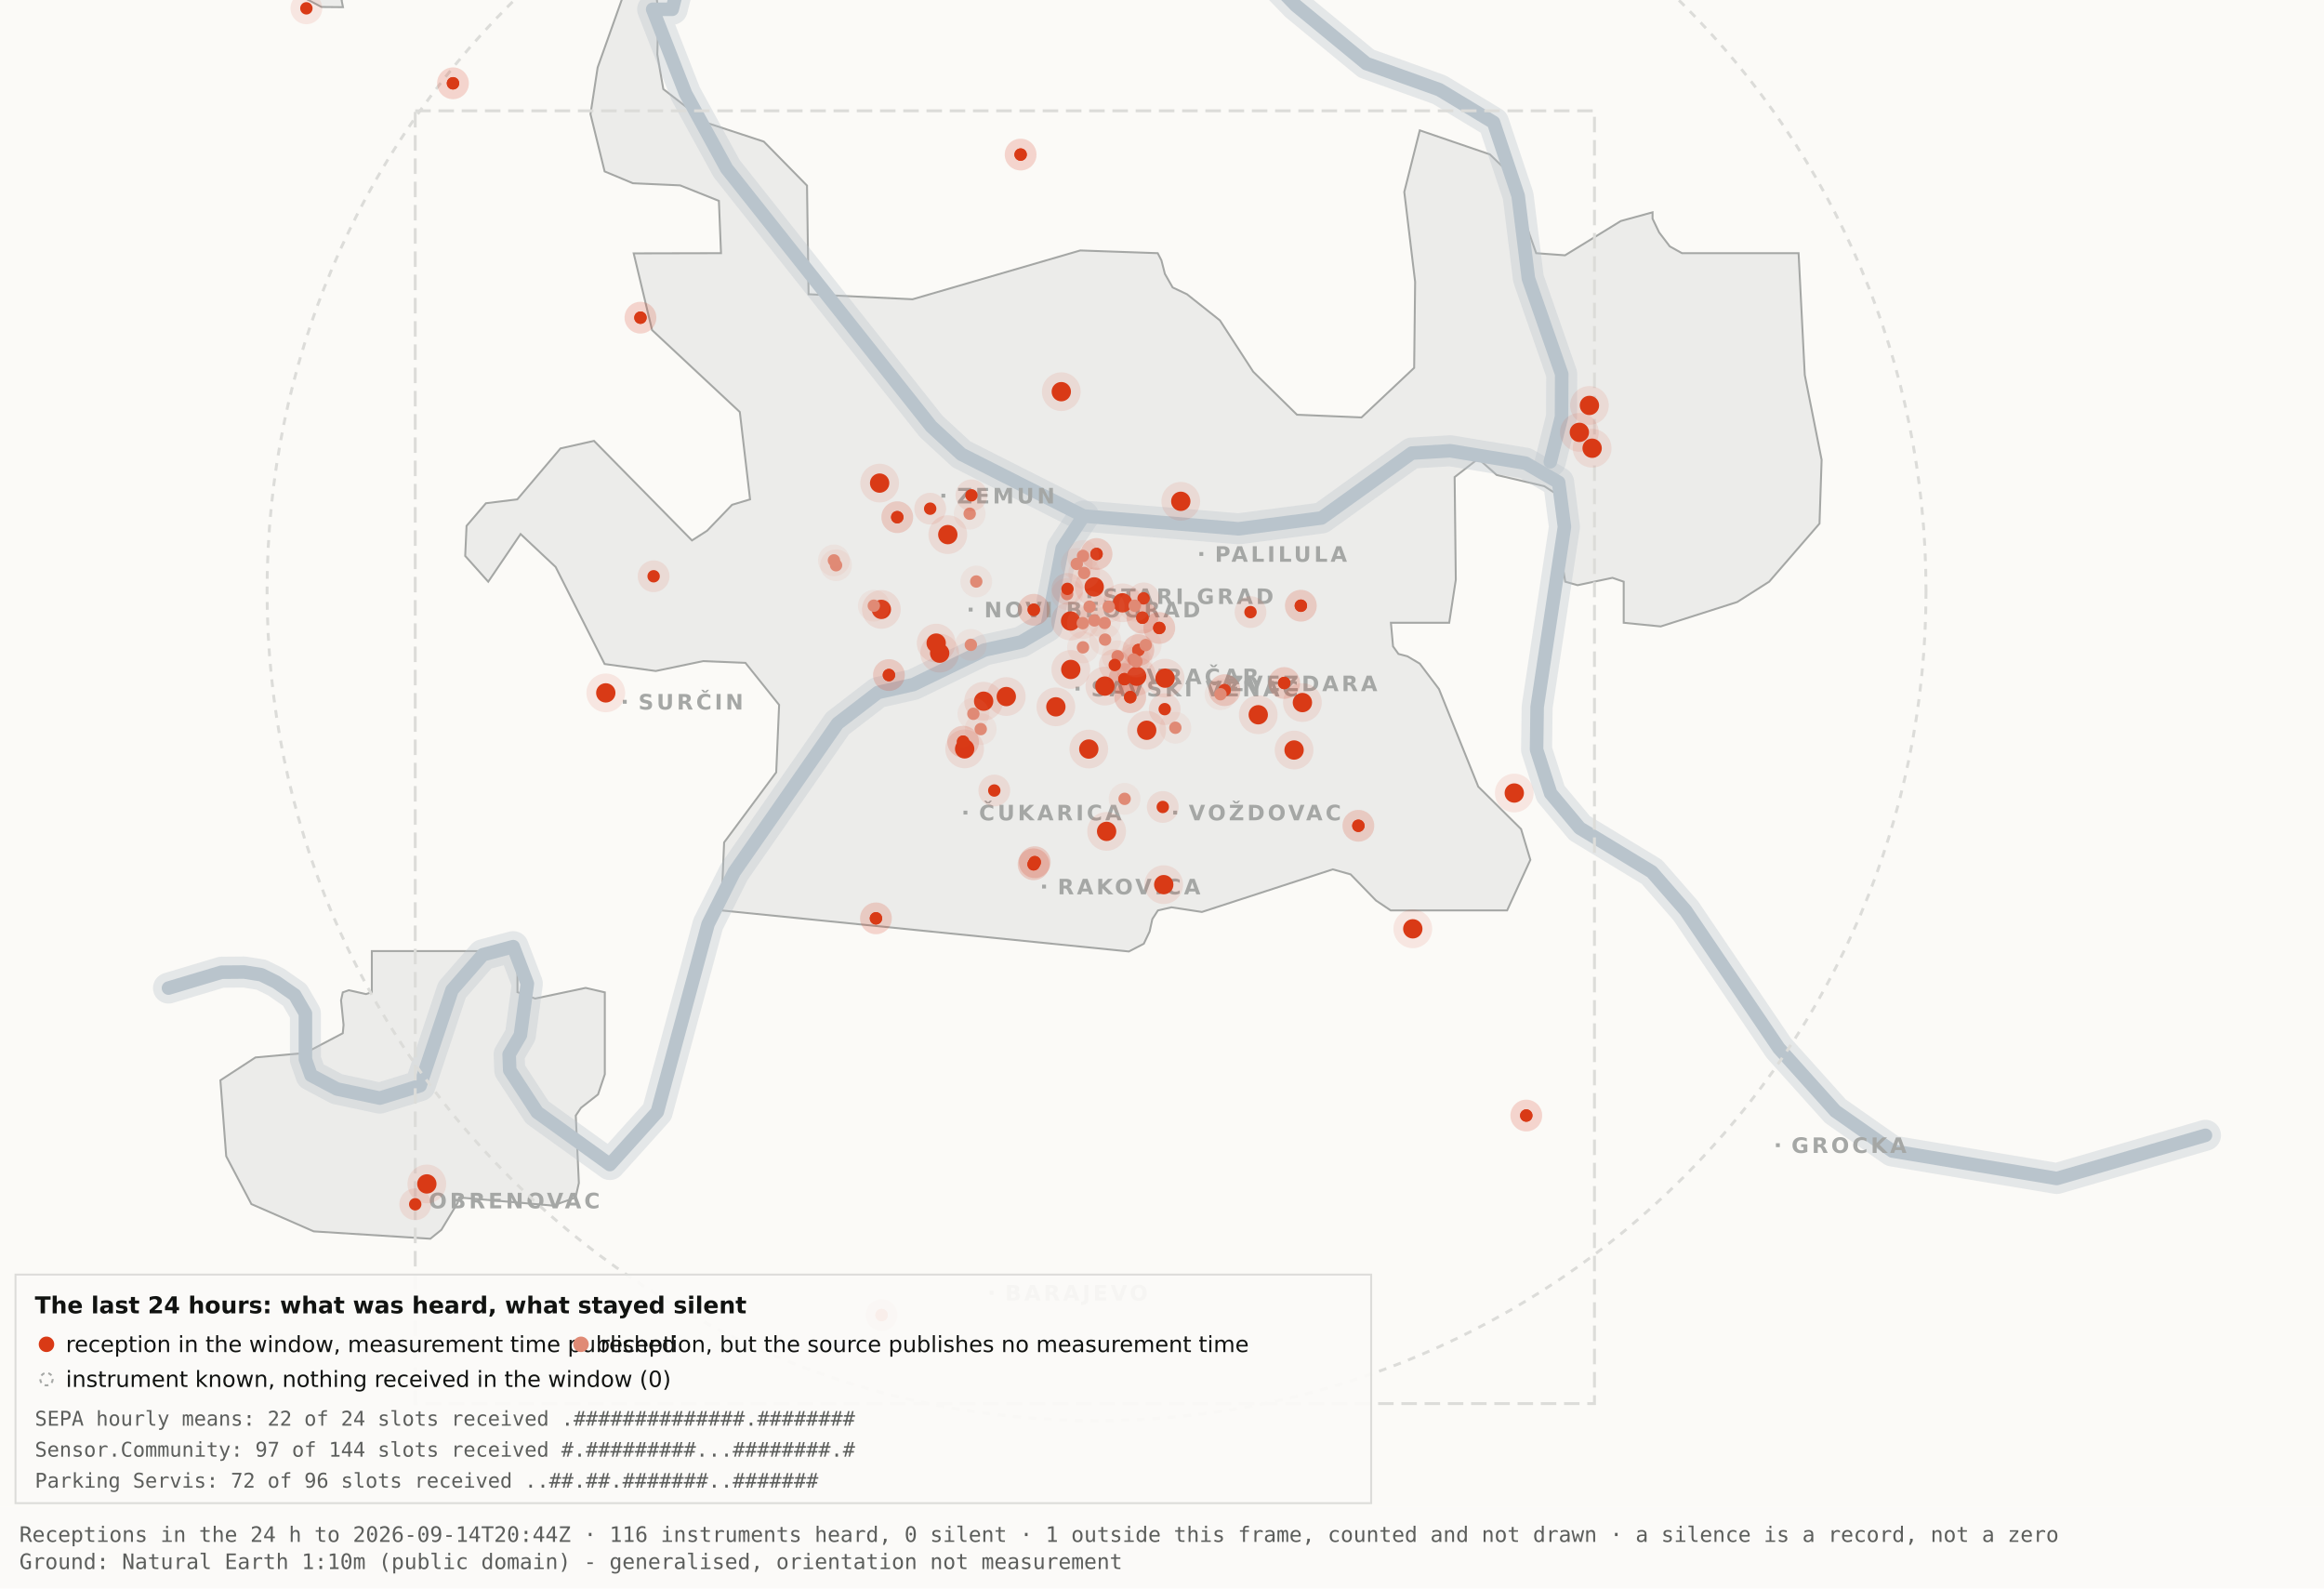
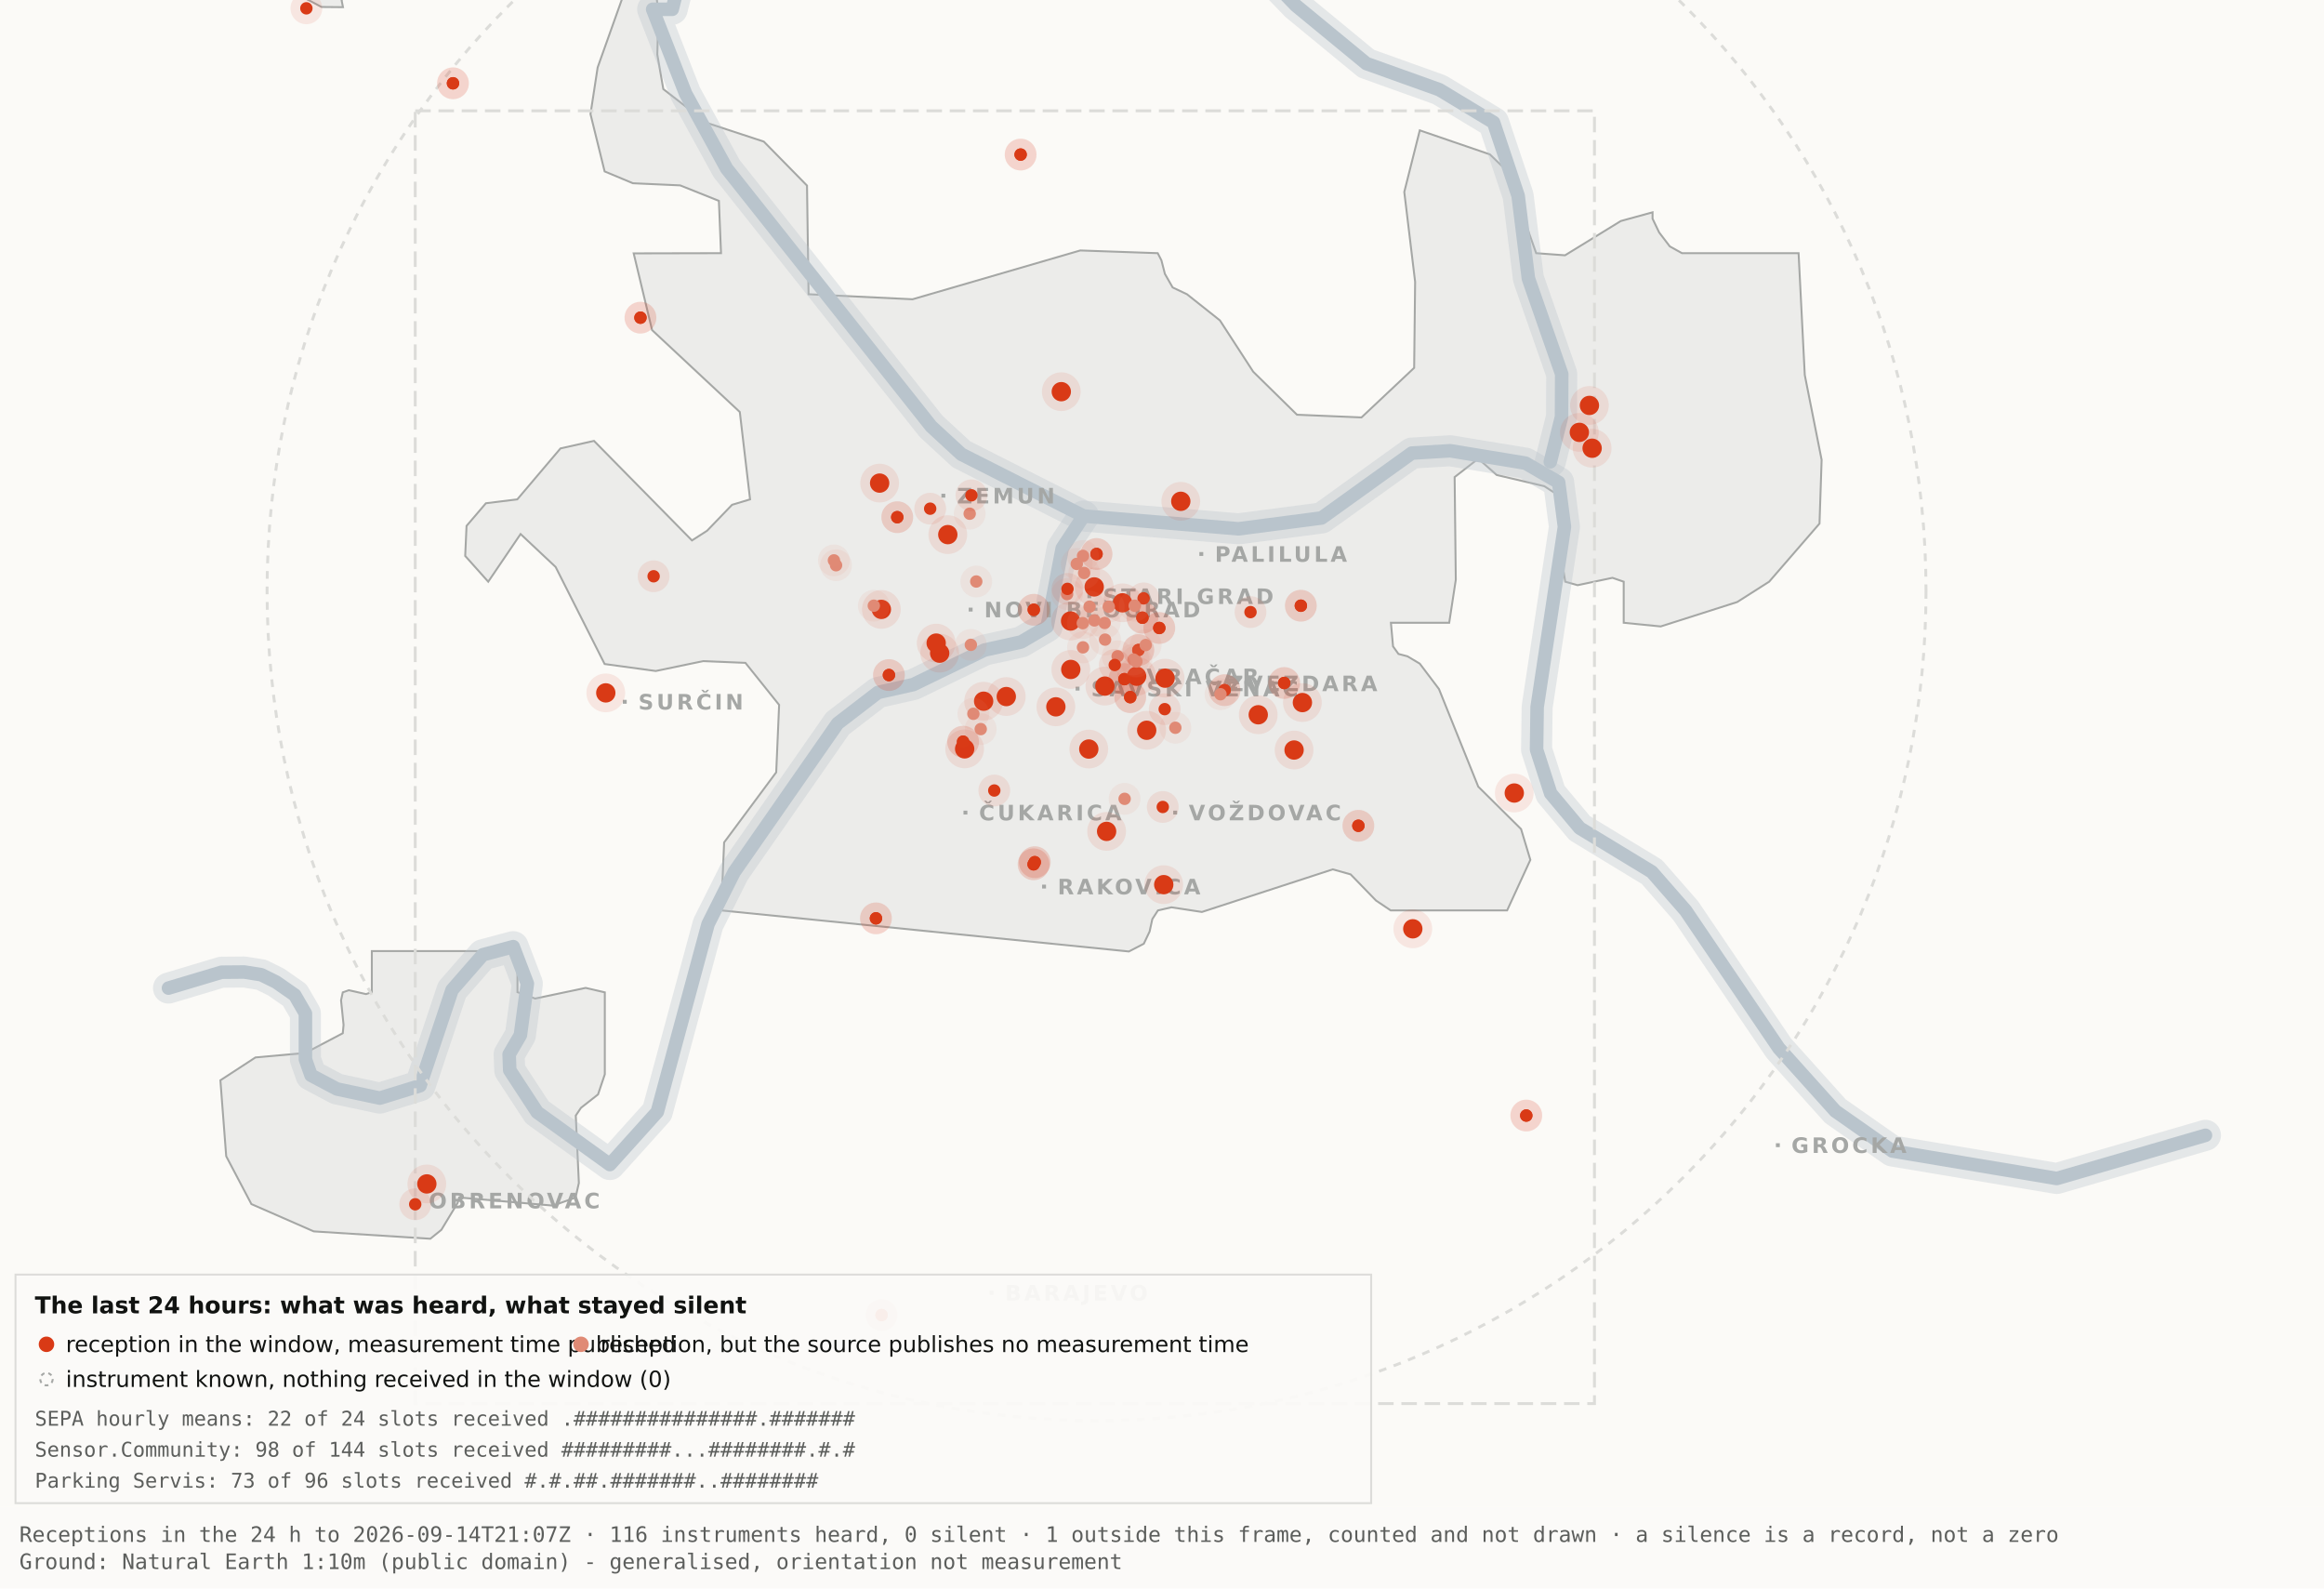
<svg xmlns="http://www.w3.org/2000/svg" viewBox="0 0 1200 820" width="1200" height="820" role="img" aria-label="Map 3 - The last 24 hours">
  <rect x="0" y="0" width="1200" height="820" fill="#fbfaf7" />
  <path d="M192.0,-34.8 L192.1,-17.6 L189.5,-19.9 L182.4,-10.7 L176.4,0.2 L177.1,3.7 L166.0,3.6 L138.0,-11.3 L131.8,-17.6 L130.3,-34.7 L134.1,-45.9 L158.3,-76.4 L166.7,-82.3 L177.1,-81.2 L183.0,-72.1 L192.0,-34.8 Z" fill="#ececea" stroke="#a5a7a5" stroke-width="1" fill-rule="evenodd" />
  <path d="M417.5,151.9 L471.2,154.5 L557.8,129.3 L597.8,130.7 L599.7,134.4 L601.5,141.4 L605.5,148.4 L612.9,151.9 L629.9,165.4 L647.1,191.9 L669.7,214.1 L703.0,215.5 L730.2,189.9 L730.7,145.5 L725.1,99.1 L733.1,67.3 L769.3,79.7 L778.2,88.3 L793.2,130.7 L808.1,131.8 L836.9,114.1 L853.3,109.6 L853.3,112.9 L856.7,120.0 L862.2,127.2 L868.5,130.7 L928.7,130.7 L931.9,193.6 L940.6,237.4 L939.5,270.3 L913.5,300.3 L897.0,310.8 L857.5,323.4 L838.4,321.5 L838.4,300.3 L832.6,298.3 L814.6,302.1 L808.2,300.3 L806.9,292.0 L809.7,266.1 L808.2,258.0 L797.4,251.0 L772.8,245.2 L763.3,236.8 L751.1,246.3 L751.7,299.3 L748.3,321.5 L718.2,321.5 L719.3,333.7 L722.1,337.6 L726.7,338.8 L733.1,342.6 L743.0,355.7 L763.3,406.1 L785.4,428.0 L790.2,443.9 L778.2,470.0 L718.1,470.0 L710.5,464.9 L697.4,451.4 L688.2,448.8 L620.6,470.8 L604.9,468.4 L597.9,470.0 L595.0,474.5 L593.6,480.9 L590.6,487.2 L582.9,491.2 L372.4,470.0 L373.9,434.9 L400.8,398.7 L402.3,363.9 L384.9,342.2 L363.1,341.3 L338.6,346.4 L312.2,342.8 L286.9,292.7 L268.8,275.7 L252.1,300.3 L240.2,287.0 L240.9,271.5 L250.9,259.8 L267.1,257.8 L289.4,231.5 L306.7,227.6 L357.3,279.0 L365.1,274.0 L378.0,260.6 L387.3,257.8 L382.0,212.7 L336.7,170.4 L327.2,130.8 L372.3,130.7 L371.2,103.7 L351.2,95.7 L326.8,94.6 L312.2,88.5 L304.9,58.9 L308.6,34.8 L327.3,-17.7 L337.9,-11.0 L340.0,6.7 L339.4,28.1 L342.5,46.0 L364.9,63.4 L394.4,73.1 L416.7,95.8 L417.5,151.9 Z" fill="#ececea" stroke="#a5a7a5" stroke-width="1" fill-rule="evenodd" />
  <path d="M267.2,512.2 L276.3,515.5 L302.4,510.0 L312.3,512.3 L312.3,554.6 L308.8,565.0 L300.0,571.9 L297.3,575.9 L298.9,610.7 L297.2,618.2 L285.6,622.4 L237.1,618.2 L236.3,621.0 L227.9,634.9 L222.2,639.5 L162.0,635.7 L129.8,621.6 L116.8,596.9 L113.8,557.7 L131.9,545.9 L157.6,543.6 L177.0,533.4 L177.4,529.1 L176.1,516.4 L177.0,512.3 L180.1,511.2 L189.0,513.2 L192.0,512.2 L192.0,491.0 L267.2,491.0 L267.2,512.2 Z" fill="#ececea" stroke="#a5a7a5" stroke-width="1" fill-rule="evenodd" />
  <path d="M87.0,510.1 L114.4,501.9 L126.1,501.8 L134.9,503.2 L142.6,507.0 L152.2,513.7 L157.7,523.2 L157.7,546.9 L160.6,555.1 L174.0,562.2 L196.1,566.9 L216.9,560.5 L233.4,511.1 L249.3,492.9 L265.0,488.7 L272.3,507.8 L268.7,534.4 L262.9,544.3 L263.2,552.5 L277.4,574.2 L314.9,601.2 L339.4,574.0 L365.6,477.1 L379.1,450.2 L432.5,373.5 L453.3,357.5 L471.6,353.4 L508.3,335.6 L527.3,331.4 L540.7,323.5 L548.5,283.0 L559.5,266.4" fill="none" stroke="#b9c4cc" stroke-width="16" stroke-opacity="0.35" stroke-linejoin="round" stroke-linecap="round" />
  <path d="M411.7,-177.5 L426.7,-103.9 L394.7,-58.3 L355.0,-26.6 L347.1,4.8 L337.0,4.8 L354.0,48.3 L375.2,87.0 L480.8,220.1 L496.4,234.5 L559.5,266.4 L639.5,273.0 L682.4,267.4 L729.0,233.9 L748.8,232.7 L787.7,239.1 L804.8,249.0 L807.8,272.0 L793.7,365.0 L793.4,387.0 L800.7,409.6 L815.7,427.5 L852.9,450.1 L870.4,470.1 L918.5,541.1 L947.7,573.6 L977.1,594.2 L1062.0,608.4 L1138.8,586.1" fill="none" stroke="#b9c4cc" stroke-width="16" stroke-opacity="0.35" stroke-linejoin="round" stroke-linecap="round" />
  <path d="M534.0,-142.1 L558.9,-95.2 L590.2,-64.2 L638.6,-28.7 L669.2,2.9 L705.5,32.8 L743.2,46.3 L771.2,63.2 L783.9,101.1 L789.2,143.8 L806.4,193.1 L806.3,215.2 L800.5,238.4" fill="none" stroke="#b9c4cc" stroke-width="16" stroke-opacity="0.35" stroke-linejoin="round" stroke-linecap="round" />
  <path d="M87.0,510.1 L114.4,501.9 L126.1,501.8 L134.9,503.2 L142.6,507.0 L152.2,513.7 L157.7,523.2 L157.7,546.9 L160.6,555.1 L174.0,562.2 L196.1,566.9 L216.9,560.5 L233.4,511.1 L249.3,492.9 L265.0,488.7 L272.3,507.8 L268.7,534.4 L262.9,544.3 L263.2,552.5 L277.4,574.2 L314.9,601.2 L339.4,574.0 L365.6,477.1 L379.1,450.2 L432.5,373.5 L453.3,357.5 L471.6,353.4 L508.3,335.6 L527.3,331.4 L540.7,323.5 L548.5,283.0 L559.5,266.4" fill="none" stroke="#b9c4cc" stroke-width="7" stroke-opacity="1" stroke-linejoin="round" stroke-linecap="round" />
  <path d="M411.7,-177.5 L426.7,-103.9 L394.7,-58.3 L355.0,-26.6 L347.1,4.8 L337.0,4.8 L354.0,48.3 L375.2,87.0 L480.8,220.1 L496.4,234.5 L559.5,266.4 L639.5,273.0 L682.4,267.4 L729.0,233.9 L748.8,232.7 L787.7,239.1 L804.8,249.0 L807.8,272.0 L793.7,365.0 L793.4,387.0 L800.7,409.6 L815.7,427.5 L852.9,450.1 L870.4,470.1 L918.5,541.1 L947.7,573.6 L977.1,594.2 L1062.0,608.4 L1138.8,586.1" fill="none" stroke="#b9c4cc" stroke-width="7" stroke-opacity="1" stroke-linejoin="round" stroke-linecap="round" />
  <path d="M534.0,-142.1 L558.9,-95.2 L590.2,-64.2 L638.6,-28.7 L669.2,2.9 L705.5,32.8 L743.2,46.3 L771.2,63.2 L783.9,101.1 L789.2,143.8 L806.4,193.1 L806.3,215.2 L800.5,238.4" fill="none" stroke="#b9c4cc" stroke-width="7" stroke-opacity="1" stroke-linejoin="round" stroke-linecap="round" />
  <rect x="561.5" y="306.8" width="2" height="2" fill="#a5a7a5" />
  <text x="569.5" y="311.8" font-family="Carlito, DejaVu Sans, Arial, sans-serif" font-size="11" font-weight="600" letter-spacing="1.5" fill="#a5a7a5">STARI GRAD</text>
  <rect x="584.0" y="348.2" width="2" height="2" fill="#a5a7a5" />
  <text x="592.0" y="353.2" font-family="Carlito, DejaVu Sans, Arial, sans-serif" font-size="11" font-weight="600" letter-spacing="1.5" fill="#a5a7a5">VRAČAR</text>
  <rect x="555.4" y="354.5" width="2" height="2" fill="#a5a7a5" />
  <text x="563.4" y="359.5" font-family="Carlito, DejaVu Sans, Arial, sans-serif" font-size="11" font-weight="600" letter-spacing="1.5" fill="#a5a7a5">SAVSKI VENAC</text>
  <rect x="500.2" y="313.7" width="2" height="2" fill="#a5a7a5" />
  <text x="508.2" y="318.7" font-family="Carlito, DejaVu Sans, Arial, sans-serif" font-size="11" font-weight="600" letter-spacing="1.5" fill="#a5a7a5">NOVI BEOGRAD</text>
  <rect x="486.1" y="254.9" width="2" height="2" fill="#a5a7a5" />
  <text x="494.1" y="259.9" font-family="Carlito, DejaVu Sans, Arial, sans-serif" font-size="11" font-weight="600" letter-spacing="1.5" fill="#a5a7a5">ZEMUN</text>
  <rect x="619.3" y="285.0" width="2" height="2" fill="#a5a7a5" />
  <text x="627.3" y="290.0" font-family="Carlito, DejaVu Sans, Arial, sans-serif" font-size="11" font-weight="600" letter-spacing="1.5" fill="#a5a7a5">PALILULA</text>
  <rect x="626.1" y="351.8" width="2" height="2" fill="#a5a7a5" />
  <text x="634.1" y="356.8" font-family="Carlito, DejaVu Sans, Arial, sans-serif" font-size="11" font-weight="600" letter-spacing="1.5" fill="#a5a7a5">ZVEZDARA</text>
  <rect x="605.8" y="418.5" width="2" height="2" fill="#a5a7a5" />
  <text x="613.8" y="423.5" font-family="Carlito, DejaVu Sans, Arial, sans-serif" font-size="11" font-weight="600" letter-spacing="1.5" fill="#a5a7a5">VOŽDOVAC</text>
  <rect x="497.5" y="418.5" width="2" height="2" fill="#a5a7a5" />
  <text x="505.5" y="423.5" font-family="Carlito, DejaVu Sans, Arial, sans-serif" font-size="11" font-weight="600" letter-spacing="1.5" fill="#a5a7a5">ČUKARICA</text>
  <rect x="538.1" y="456.7" width="2" height="2" fill="#a5a7a5" />
  <text x="546.1" y="461.7" font-family="Carlito, DejaVu Sans, Arial, sans-serif" font-size="11" font-weight="600" letter-spacing="1.5" fill="#a5a7a5">RAKOVICA</text>
  <rect x="321.6" y="361.3" width="2" height="2" fill="#a5a7a5" />
  <text x="329.6" y="366.3" font-family="Carlito, DejaVu Sans, Arial, sans-serif" font-size="11" font-weight="600" letter-spacing="1.5" fill="#a5a7a5">SURČIN</text>
  <rect x="917.0" y="590.2" width="2" height="2" fill="#a5a7a5" />
  <text x="925.0" y="595.2" font-family="Carlito, DejaVu Sans, Arial, sans-serif" font-size="11" font-weight="600" letter-spacing="1.5" fill="#a5a7a5">GROCKA</text>
  <rect x="213.4" y="618.8" width="2" height="2" fill="#a5a7a5" />
  <text x="221.4" y="623.8" font-family="Carlito, DejaVu Sans, Arial, sans-serif" font-size="11" font-weight="600" letter-spacing="1.5" fill="#a5a7a5">OBRENOVAC</text>
  <rect x="511.0" y="666.4" width="2" height="2" fill="#a5a7a5" />
  <text x="519.0" y="671.4" font-family="Carlito, DejaVu Sans, Arial, sans-serif" font-size="11" font-weight="600" letter-spacing="1.5" fill="#a5a7a5">BARAJEVO</text>
  <rect x="727.5" y="876.2" width="2" height="2" fill="#a5a7a5" />
  <text x="735.5" y="881.2" font-family="Carlito, DejaVu Sans, Arial, sans-serif" font-size="11" font-weight="600" letter-spacing="1.5" fill="#a5a7a5">SOPOT</text>
  <circle cx="566.2" cy="305.1" r="428.3" fill="none" stroke="#dcdcd9" stroke-width="1.5" stroke-dasharray="4 4" />
  <rect x="214.4" y="57.2" width="608.9" height="667.4" fill="none" stroke="#dcdcd9" stroke-width="1.5" stroke-dasharray="8 4" />
  <circle cx="507.9" cy="362.0" r="10" fill="#D93A16" fill-opacity=".10" />
  <circle cx="507.9" cy="362.0" r="5" fill="#D93A16" />
  <circle cx="519.6" cy="359.6" r="10" fill="#D93A16" fill-opacity=".10" />
  <circle cx="519.6" cy="359.6" r="5" fill="#D93A16" />
  <circle cx="498.1" cy="386.6" r="10" fill="#D93A16" fill-opacity=".10" />
  <circle cx="498.1" cy="386.6" r="5" fill="#D93A16" />
  <circle cx="552.8" cy="320.6" r="10" fill="#D93A16" fill-opacity=".10" />
  <circle cx="552.8" cy="320.6" r="5" fill="#D93A16" />
  <circle cx="455.1" cy="314.6" r="10" fill="#D93A16" fill-opacity=".10" />
  <circle cx="455.1" cy="314.6" r="5" fill="#D93A16" />
  <circle cx="548.0" cy="202.2" r="10" fill="#D93A16" fill-opacity=".10" />
  <circle cx="548.0" cy="202.2" r="5" fill="#D93A16" />
  <circle cx="579.6" cy="311.2" r="10" fill="#D93A16" fill-opacity=".10" />
  <circle cx="579.6" cy="311.2" r="5" fill="#D93A16" />
  <circle cx="592.1" cy="377.0" r="10" fill="#D93A16" fill-opacity=".10" />
  <circle cx="592.1" cy="377.0" r="5" fill="#D93A16" />
  <circle cx="562.2" cy="386.7" r="10" fill="#D93A16" fill-opacity=".10" />
  <circle cx="562.2" cy="386.7" r="5" fill="#D93A16" />
  <circle cx="570.5" cy="354.2" r="10" fill="#D93A16" fill-opacity=".10" />
  <circle cx="570.5" cy="354.2" r="5" fill="#D93A16" />
  <circle cx="600.9" cy="456.7" r="10" fill="#D93A16" fill-opacity=".10" />
  <circle cx="600.9" cy="456.7" r="5" fill="#D93A16" />
  <circle cx="609.7" cy="258.8" r="10" fill="#D93A16" fill-opacity=".10" />
  <circle cx="609.7" cy="258.8" r="5" fill="#D93A16" />
  <circle cx="729.5" cy="479.5" r="10" fill="#D93A16" fill-opacity=".10" />
  <circle cx="729.5" cy="479.5" r="5" fill="#D93A16" />
  <circle cx="672.5" cy="362.7" r="10" fill="#D93A16" fill-opacity=".10" />
  <circle cx="672.5" cy="362.7" r="5" fill="#D93A16" />
  <circle cx="552.9" cy="345.6" r="10" fill="#D93A16" fill-opacity=".10" />
  <circle cx="552.9" cy="345.6" r="5" fill="#D93A16" />
  <circle cx="485.2" cy="337.2" r="10" fill="#D93A16" fill-opacity=".10" />
  <circle cx="485.2" cy="337.2" r="5" fill="#D93A16" />
  <circle cx="220.4" cy="611.2" r="10" fill="#D93A16" fill-opacity=".10" />
  <circle cx="220.4" cy="611.2" r="5" fill="#D93A16" />
  <circle cx="483.4" cy="332.0" r="10" fill="#D93A16" fill-opacity=".10" />
  <circle cx="483.4" cy="332.0" r="5" fill="#D93A16" />
  <circle cx="820.7" cy="209.3" r="10" fill="#D93A16" fill-opacity=".10" />
  <circle cx="820.7" cy="209.3" r="5" fill="#D93A16" />
  <circle cx="815.5" cy="223.2" r="10" fill="#D93A16" fill-opacity=".10" />
  <circle cx="815.5" cy="223.2" r="5" fill="#D93A16" />
  <circle cx="822.1" cy="231.4" r="10" fill="#D93A16" fill-opacity=".10" />
  <circle cx="822.1" cy="231.4" r="5" fill="#D93A16" />
  <circle cx="571.4" cy="429.2" r="10" fill="#D93A16" fill-opacity=".10" />
  <circle cx="571.4" cy="429.2" r="5" fill="#D93A16" />
  <circle cx="565.0" cy="303.0" r="10" fill="#D93A16" fill-opacity=".10" />
  <circle cx="565.0" cy="303.0" r="5" fill="#D93A16" />
  <circle cx="668.2" cy="387.2" r="10" fill="#D93A16" fill-opacity=".10" />
  <circle cx="668.2" cy="387.2" r="5" fill="#D93A16" />
  <circle cx="312.8" cy="357.7" r="10" fill="#D93A16" fill-opacity=".10" />
  <circle cx="312.8" cy="357.7" r="5" fill="#D93A16" />
  <circle cx="545.2" cy="364.9" r="10" fill="#D93A16" fill-opacity=".10" />
  <circle cx="545.2" cy="364.9" r="5" fill="#D93A16" />
  <circle cx="781.9" cy="409.4" r="10" fill="#D93A16" fill-opacity=".10" />
  <circle cx="781.9" cy="409.4" r="5" fill="#D93A16" />
  <circle cx="586.9" cy="349.1" r="10" fill="#D93A16" fill-opacity=".10" />
  <circle cx="586.9" cy="349.1" r="5" fill="#D93A16" />
  <circle cx="601.6" cy="350.1" r="10" fill="#D93A16" fill-opacity=".10" />
  <circle cx="601.6" cy="350.1" r="5" fill="#D93A16" />
  <circle cx="649.7" cy="369.0" r="10" fill="#D93A16" fill-opacity=".10" />
  <circle cx="649.7" cy="369.0" r="5" fill="#D93A16" />
  <circle cx="489.4" cy="276.0" r="10" fill="#D93A16" fill-opacity=".10" />
  <circle cx="489.4" cy="276.0" r="5" fill="#D93A16" />
  <circle cx="454.2" cy="249.4" r="10" fill="#D93A16" fill-opacity=".10" />
  <circle cx="454.2" cy="249.4" r="5" fill="#D93A16" />
  <circle cx="533.7" cy="446.2" r="8.2" fill="#D93A16" fill-opacity=".10" />
  <circle cx="533.7" cy="446.2" r="3.2" fill="#D93A16" />
  <circle cx="533.7" cy="446.2" r="8.2" fill="#D93A16" fill-opacity=".10" />
  <circle cx="533.7" cy="446.2" r="3.2" fill="#D93A16" />
  <circle cx="534.3" cy="445.1" r="8.2" fill="#D93A16" fill-opacity=".10" />
  <circle cx="534.3" cy="445.1" r="3.2" fill="#D93A16" />
  <circle cx="534.3" cy="445.1" r="8.2" fill="#D93A16" fill-opacity=".10" />
  <circle cx="534.3" cy="445.1" r="3.2" fill="#D93A16" />
  <circle cx="497.3" cy="382.9" r="8.2" fill="#D93A16" fill-opacity=".10" />
  <circle cx="497.3" cy="382.9" r="3.2" fill="#D93A16" />
  <circle cx="497.3" cy="382.9" r="8.2" fill="#D93A16" fill-opacity=".10" />
  <circle cx="497.3" cy="382.9" r="3.2" fill="#D93A16" />
  <circle cx="330.7" cy="164.0" r="8.2" fill="#D93A16" fill-opacity=".10" />
  <circle cx="330.7" cy="164.0" r="3.2" fill="#D93A16" />
  <circle cx="330.7" cy="164.0" r="8.2" fill="#D93A16" fill-opacity=".10" />
  <circle cx="330.7" cy="164.0" r="3.2" fill="#D93A16" />
  <circle cx="583.6" cy="359.9" r="8.2" fill="#D93A16" fill-opacity=".10" />
  <circle cx="583.6" cy="359.9" r="3.2" fill="#D93A16" />
  <circle cx="583.6" cy="359.9" r="8.2" fill="#D93A16" fill-opacity=".10" />
  <circle cx="583.6" cy="359.9" r="3.2" fill="#D93A16" />
  <circle cx="663.1" cy="352.6" r="8.2" fill="#D93A16" fill-opacity=".10" />
  <circle cx="663.1" cy="352.6" r="3.2" fill="#D93A16" />
  <circle cx="663.1" cy="352.6" r="8.2" fill="#D93A16" fill-opacity=".10" />
  <circle cx="663.1" cy="352.6" r="3.2" fill="#D93A16" />
  <circle cx="601.4" cy="366.1" r="8.2" fill="#D93A16" fill-opacity=".10" />
  <circle cx="601.4" cy="366.1" r="3.2" fill="#D93A16" />
  <circle cx="214.4" cy="621.7" r="8.2" fill="#D93A16" fill-opacity=".10" />
  <circle cx="214.4" cy="621.7" r="3.2" fill="#D93A16" />
  <circle cx="463.3" cy="267.0" r="8.2" fill="#D93A16" fill-opacity=".10" />
  <circle cx="463.3" cy="267.0" r="3.2" fill="#D93A16" />
  <circle cx="463.3" cy="267.0" r="8.2" fill="#D93A16" fill-opacity=".10" />
  <circle cx="463.3" cy="267.0" r="3.2" fill="#D93A16" />
  <circle cx="600.4" cy="416.6" r="8.2" fill="#D93A16" fill-opacity=".10" />
  <circle cx="600.4" cy="416.6" r="3.2" fill="#D93A16" />
  <circle cx="671.7" cy="312.7" r="8.2" fill="#D93A16" fill-opacity=".10" />
  <circle cx="671.7" cy="312.7" r="3.2" fill="#D93A16" />
  <circle cx="671.7" cy="312.7" r="8.2" fill="#D93A16" fill-opacity=".10" />
  <circle cx="671.7" cy="312.7" r="3.2" fill="#D93A16" />
  <circle cx="587.8" cy="335.6" r="8.2" fill="#D93A16" fill-opacity=".10" />
  <circle cx="587.8" cy="335.6" r="3.2" fill="#D93A16" />
  <circle cx="587.8" cy="335.6" r="8.2" fill="#D93A16" fill-opacity=".10" />
  <circle cx="587.8" cy="335.6" r="3.2" fill="#D93A16" />
  <circle cx="455.2" cy="678.9" r="8.2" fill="#D93A16" fill-opacity=".10" />
  <circle cx="455.2" cy="678.9" r="3.2" fill="#D93A16" />
  <circle cx="455.2" cy="678.9" r="8.2" fill="#D93A16" fill-opacity=".10" />
  <circle cx="455.2" cy="678.9" r="3.2" fill="#D93A16" />
  <circle cx="590.5" cy="308.9" r="8.2" fill="#D93A16" fill-opacity=".10" />
  <circle cx="590.5" cy="308.9" r="3.2" fill="#D93A16" />
  <circle cx="598.6" cy="324.2" r="8.2" fill="#D93A16" fill-opacity=".10" />
  <circle cx="598.6" cy="324.2" r="3.2" fill="#D93A16" />
  <circle cx="598.6" cy="324.2" r="8.2" fill="#D93A16" fill-opacity=".10" />
  <circle cx="598.6" cy="324.2" r="3.2" fill="#D93A16" />
  <circle cx="233.9" cy="43.0" r="8.2" fill="#D93A16" fill-opacity=".10" />
  <circle cx="233.9" cy="43.0" r="3.2" fill="#D93A16" />
  <circle cx="233.9" cy="43.0" r="8.2" fill="#D93A16" fill-opacity=".10" />
  <circle cx="233.9" cy="43.0" r="3.2" fill="#D93A16" />
  <circle cx="566.2" cy="286.0" r="8.2" fill="#D93A16" fill-opacity=".10" />
  <circle cx="566.2" cy="286.0" r="3.2" fill="#D93A16" />
  <circle cx="566.2" cy="286.0" r="8.2" fill="#D93A16" fill-opacity=".10" />
  <circle cx="566.2" cy="286.0" r="3.2" fill="#D93A16" />
  <circle cx="589.9" cy="318.9" r="8.2" fill="#D93A16" fill-opacity=".10" />
  <circle cx="589.9" cy="318.9" r="3.2" fill="#D93A16" />
  <circle cx="589.9" cy="318.9" r="8.2" fill="#D93A16" fill-opacity=".10" />
  <circle cx="589.9" cy="318.9" r="3.2" fill="#D93A16" />
  <circle cx="701.4" cy="426.3" r="8.2" fill="#D93A16" fill-opacity=".10" />
  <circle cx="701.4" cy="426.3" r="3.2" fill="#D93A16" />
  <circle cx="701.4" cy="426.3" r="8.2" fill="#D93A16" fill-opacity=".10" />
  <circle cx="701.4" cy="426.3" r="3.2" fill="#D93A16" />
  <circle cx="480.3" cy="262.6" r="8.2" fill="#D93A16" fill-opacity=".10" />
  <circle cx="480.3" cy="262.6" r="3.2" fill="#D93A16" />
  <circle cx="533.8" cy="314.8" r="8.2" fill="#D93A16" fill-opacity=".10" />
  <circle cx="533.8" cy="314.8" r="3.2" fill="#D93A16" />
  <circle cx="533.8" cy="314.8" r="8.2" fill="#D93A16" fill-opacity=".10" />
  <circle cx="533.8" cy="314.8" r="3.2" fill="#D93A16" />
  <circle cx="527.0" cy="79.8" r="8.2" fill="#D93A16" fill-opacity=".10" />
  <circle cx="527.0" cy="79.8" r="3.2" fill="#D93A16" />
  <circle cx="527.0" cy="79.8" r="8.2" fill="#D93A16" fill-opacity=".10" />
  <circle cx="527.0" cy="79.8" r="3.2" fill="#D93A16" />
  <circle cx="788.1" cy="575.9" r="8.2" fill="#D93A16" fill-opacity=".10" />
  <circle cx="788.1" cy="575.9" r="3.2" fill="#D93A16" />
  <circle cx="788.1" cy="575.9" r="8.2" fill="#D93A16" fill-opacity=".10" />
  <circle cx="788.1" cy="575.9" r="3.2" fill="#D93A16" />
  <circle cx="580.6" cy="350.6" r="8.2" fill="#D93A16" fill-opacity=".10" />
  <circle cx="580.6" cy="350.6" r="3.2" fill="#D93A16" />
  <circle cx="580.6" cy="350.6" r="8.2" fill="#D93A16" fill-opacity=".10" />
  <circle cx="580.6" cy="350.6" r="3.2" fill="#D93A16" />
  <circle cx="452.3" cy="474.1" r="8.2" fill="#D93A16" fill-opacity=".10" />
  <circle cx="452.3" cy="474.1" r="3.2" fill="#D93A16" />
  <circle cx="452.3" cy="474.1" r="8.2" fill="#D93A16" fill-opacity=".10" />
  <circle cx="452.3" cy="474.1" r="3.2" fill="#D93A16" />
  <circle cx="632.3" cy="356.3" r="8.2" fill="#D93A16" fill-opacity=".10" />
  <circle cx="632.3" cy="356.3" r="3.2" fill="#D93A16" />
  <circle cx="632.3" cy="356.3" r="8.2" fill="#D93A16" fill-opacity=".10" />
  <circle cx="632.3" cy="356.3" r="3.2" fill="#D93A16" />
  <circle cx="158.2" cy="4.3" r="8.2" fill="#D93A16" fill-opacity=".10" />
  <circle cx="158.2" cy="4.3" r="3.2" fill="#D93A16" />
  <circle cx="459.0" cy="348.5" r="8.2" fill="#D93A16" fill-opacity=".10" />
  <circle cx="459.0" cy="348.5" r="3.2" fill="#D93A16" />
  <circle cx="459.0" cy="348.5" r="8.2" fill="#D93A16" fill-opacity=".10" />
  <circle cx="459.0" cy="348.5" r="3.2" fill="#D93A16" />
  <circle cx="645.7" cy="316.0" r="8.2" fill="#D93A16" fill-opacity=".10" />
  <circle cx="645.7" cy="316.0" r="3.2" fill="#D93A16" />
  <circle cx="585.3" cy="340.5" r="8.2" fill="#e08a75" fill-opacity=".10" />
  <circle cx="585.3" cy="340.5" r="3.2" fill="#e08a75" />
  <circle cx="585.9" cy="312.7" r="8.2" fill="#e08a75" fill-opacity=".10" />
  <circle cx="585.9" cy="312.7" r="3.2" fill="#e08a75" />
  <circle cx="559.2" cy="334.2" r="8.2" fill="#e08a75" fill-opacity=".10" />
  <circle cx="559.2" cy="334.2" r="3.2" fill="#e08a75" />
  <circle cx="570.6" cy="330.2" r="8.2" fill="#e08a75" fill-opacity=".10" />
  <circle cx="570.6" cy="330.2" r="3.2" fill="#e08a75" />
  <circle cx="562.6" cy="313.2" r="8.2" fill="#e08a75" fill-opacity=".10" />
  <circle cx="562.6" cy="313.2" r="3.2" fill="#e08a75" />
  <circle cx="500.7" cy="265.2" r="8.2" fill="#e08a75" fill-opacity=".10" />
  <circle cx="500.7" cy="265.2" r="3.2" fill="#e08a75" />
  <circle cx="570.4" cy="321.6" r="8.2" fill="#e08a75" fill-opacity=".10" />
  <circle cx="570.4" cy="321.6" r="3.2" fill="#e08a75" />
  <circle cx="591.6" cy="333.0" r="8.2" fill="#e08a75" fill-opacity=".10" />
  <circle cx="591.6" cy="333.0" r="3.2" fill="#e08a75" />
  <circle cx="565.1" cy="320.3" r="8.2" fill="#e08a75" fill-opacity=".10" />
  <circle cx="565.1" cy="320.3" r="3.2" fill="#e08a75" />
  <circle cx="502.6" cy="368.5" r="8.2" fill="#e08a75" fill-opacity=".10" />
  <circle cx="502.6" cy="368.5" r="3.2" fill="#e08a75" />
  <circle cx="501.3" cy="332.9" r="8.2" fill="#e08a75" fill-opacity=".10" />
  <circle cx="501.3" cy="332.9" r="3.2" fill="#e08a75" />
  <circle cx="451.2" cy="312.7" r="8.2" fill="#e08a75" fill-opacity=".10" />
  <circle cx="451.2" cy="312.7" r="3.2" fill="#e08a75" />
  <circle cx="431.7" cy="291.8" r="8.2" fill="#e08a75" fill-opacity=".10" />
  <circle cx="431.7" cy="291.8" r="3.2" fill="#e08a75" />
  <circle cx="630.2" cy="358.4" r="8.2" fill="#e08a75" fill-opacity=".10" />
  <circle cx="630.2" cy="358.4" r="3.2" fill="#e08a75" />
  <circle cx="551.0" cy="306.7" r="8.2" fill="#e08a75" fill-opacity=".10" />
  <circle cx="551.0" cy="306.7" r="3.2" fill="#e08a75" />
  <circle cx="559.8" cy="295.8" r="8.2" fill="#e08a75" fill-opacity=".10" />
  <circle cx="559.8" cy="295.8" r="3.2" fill="#e08a75" />
  <circle cx="559.1" cy="321.7" r="8.2" fill="#e08a75" fill-opacity=".10" />
  <circle cx="559.1" cy="321.7" r="3.2" fill="#e08a75" />
  <circle cx="606.9" cy="375.7" r="8.2" fill="#e08a75" fill-opacity=".10" />
  <circle cx="606.9" cy="375.7" r="3.2" fill="#e08a75" />
  <circle cx="430.6" cy="289.3" r="8.2" fill="#e08a75" fill-opacity=".10" />
  <circle cx="430.6" cy="289.3" r="3.2" fill="#e08a75" />
  <circle cx="559.2" cy="287.0" r="8.2" fill="#e08a75" fill-opacity=".10" />
  <circle cx="559.2" cy="287.0" r="3.2" fill="#e08a75" />
  <circle cx="504.1" cy="300.2" r="8.2" fill="#e08a75" fill-opacity=".10" />
  <circle cx="504.1" cy="300.2" r="3.2" fill="#e08a75" />
  <circle cx="572.5" cy="313.2" r="8.2" fill="#e08a75" fill-opacity=".10" />
  <circle cx="572.5" cy="313.2" r="3.2" fill="#e08a75" />
  <circle cx="577.1" cy="338.8" r="8.2" fill="#e08a75" fill-opacity=".10" />
  <circle cx="577.1" cy="338.8" r="3.2" fill="#e08a75" />
  <circle cx="580.7" cy="412.4" r="8.2" fill="#e08a75" fill-opacity=".10" />
  <circle cx="580.7" cy="412.4" r="3.2" fill="#e08a75" />
  <circle cx="556.0" cy="291.1" r="8.2" fill="#e08a75" fill-opacity=".10" />
  <circle cx="556.0" cy="291.1" r="3.2" fill="#e08a75" />
  <circle cx="586.8" cy="341.5" r="8.2" fill="#e08a75" fill-opacity=".10" />
  <circle cx="586.8" cy="341.5" r="3.2" fill="#e08a75" />
  <circle cx="506.4" cy="376.4" r="8.2" fill="#e08a75" fill-opacity=".10" />
  <circle cx="506.4" cy="376.4" r="3.2" fill="#e08a75" />
  <circle cx="575.6" cy="343.3" r="8.2" fill="#D93A16" fill-opacity=".10" />
  <circle cx="575.6" cy="343.3" r="3.2" fill="#D93A16" />
  <circle cx="513.4" cy="408.1" r="8.2" fill="#D93A16" fill-opacity=".10" />
  <circle cx="513.4" cy="408.1" r="3.2" fill="#D93A16" />
  <circle cx="337.5" cy="297.5" r="8.2" fill="#D93A16" fill-opacity=".10" />
  <circle cx="337.5" cy="297.5" r="3.2" fill="#D93A16" />
  <circle cx="551.2" cy="304.0" r="8.2" fill="#D93A16" fill-opacity=".10" />
  <circle cx="551.2" cy="304.0" r="3.2" fill="#D93A16" />
  <circle cx="501.6" cy="255.7" r="8.2" fill="#D93A16" fill-opacity=".10" />
  <circle cx="501.6" cy="255.7" r="3.2" fill="#D93A16" />
  <g transform="translate(0 650)">
    <rect x="8" y="8" width="700" height="118" fill="#fbfaf7" fill-opacity=".94" stroke="#dcdcd9" />
    <text x="18" y="28" font-family="Carlito, DejaVu Sans, Arial, sans-serif" font-size="12" font-weight="700" fill="#111311">The last 24 hours: what was heard, what stayed silent</text>
    <circle cx="24" cy="44" r="4" fill="#D93A16" />
    <text x="34" y="48" font-family="Carlito, DejaVu Sans, Arial, sans-serif" font-size="11.5" fill="#111311">reception in the window, measurement time published</text>
    <circle cx="300" cy="44" r="4" fill="#e08a75" />
    <text x="310" y="48" font-family="Carlito, DejaVu Sans, Arial, sans-serif" font-size="11.5" fill="#111311">reception, but the source publishes no measurement time</text>
    <circle cx="24" cy="62" r="3.2" fill="none" stroke="#a5a7a5" stroke-dasharray="2 2" />
    <text x="34" y="66" font-family="Carlito, DejaVu Sans, Arial, sans-serif" font-size="11.5" fill="#111311">instrument known, nothing received in the window (0)</text>
-     <text x="18" y="86" font-family="DejaVu Sans Mono, Menlo, monospace" font-size="10.5" fill="#5c5e5c">SEPA hourly means: 22 of 24 slots received  .##############.########</text>
-     <text x="18" y="102" font-family="DejaVu Sans Mono, Menlo, monospace" font-size="10.5" fill="#5c5e5c">Sensor.Community: 97 of 144 slots received  #.#########...########.#</text>
-     <text x="18" y="118" font-family="DejaVu Sans Mono, Menlo, monospace" font-size="10.5" fill="#5c5e5c">Parking Servis: 72 of 96 slots received  ..##.##.#######..#######</text>
+     <text x="18" y="86" font-family="DejaVu Sans Mono, Menlo, monospace" font-size="10.5" fill="#5c5e5c">SEPA hourly means: 22 of 24 slots received  .###############.#######</text>
+     <text x="18" y="102" font-family="DejaVu Sans Mono, Menlo, monospace" font-size="10.5" fill="#5c5e5c">Sensor.Community: 98 of 144 slots received  #########...########.#.#</text>
+     <text x="18" y="118" font-family="DejaVu Sans Mono, Menlo, monospace" font-size="10.5" fill="#5c5e5c">Parking Servis: 73 of 96 slots received  #.#.##.#######..########</text>
  </g>
  <rect x="0" y="778" width="1200" height="42" fill="#fbfaf7" fill-opacity=".94" />
-   <text x="10" y="796" font-family="DejaVu Sans Mono, Menlo, monospace" font-size="11" fill="#5c5e5c">Receptions in the 24 h to 2026-09-14T20:44Z  ·  116 instruments heard, 0 silent  ·  1 outside this frame, counted and not drawn  ·  a silence is a record, not a zero</text>
+   <text x="10" y="796" font-family="DejaVu Sans Mono, Menlo, monospace" font-size="11" fill="#5c5e5c">Receptions in the 24 h to 2026-09-14T21:07Z  ·  116 instruments heard, 0 silent  ·  1 outside this frame, counted and not drawn  ·  a silence is a record, not a zero</text>
  <text x="10" y="810" font-family="DejaVu Sans Mono, Menlo, monospace" font-size="11" fill="#5c5e5c">Ground: Natural Earth 1:10m (public domain) - generalised, orientation not measurement</text>
</svg>
